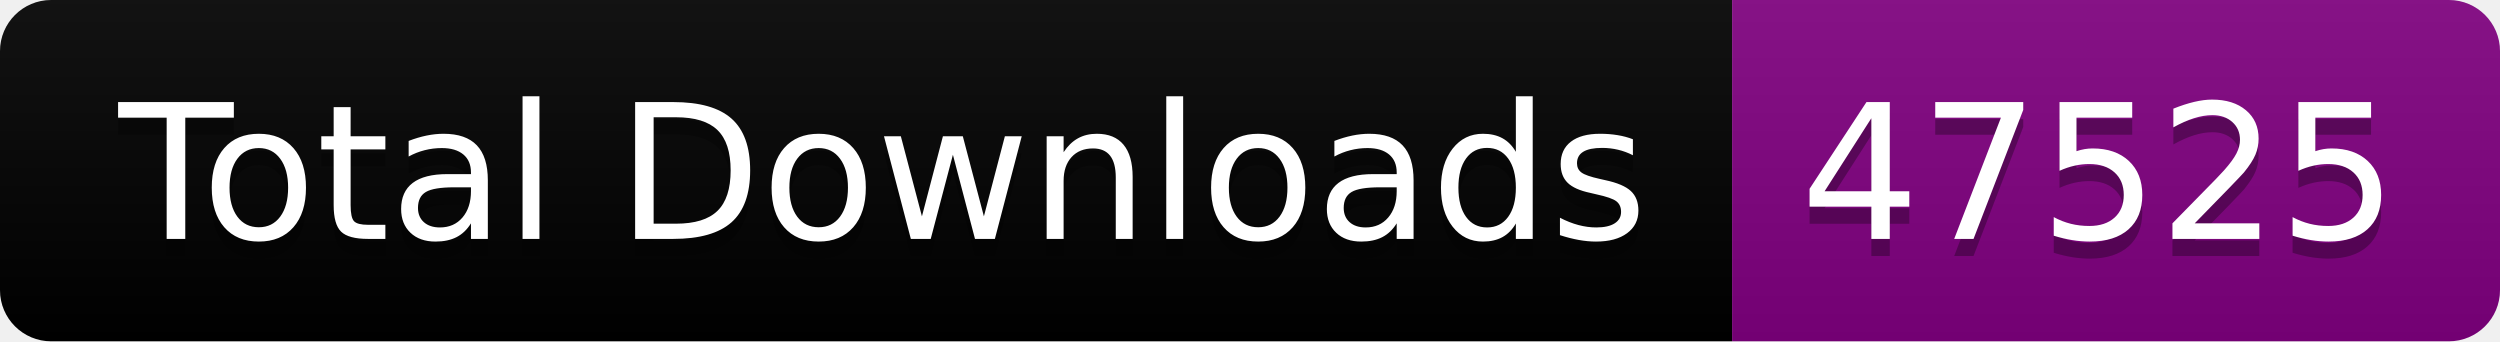
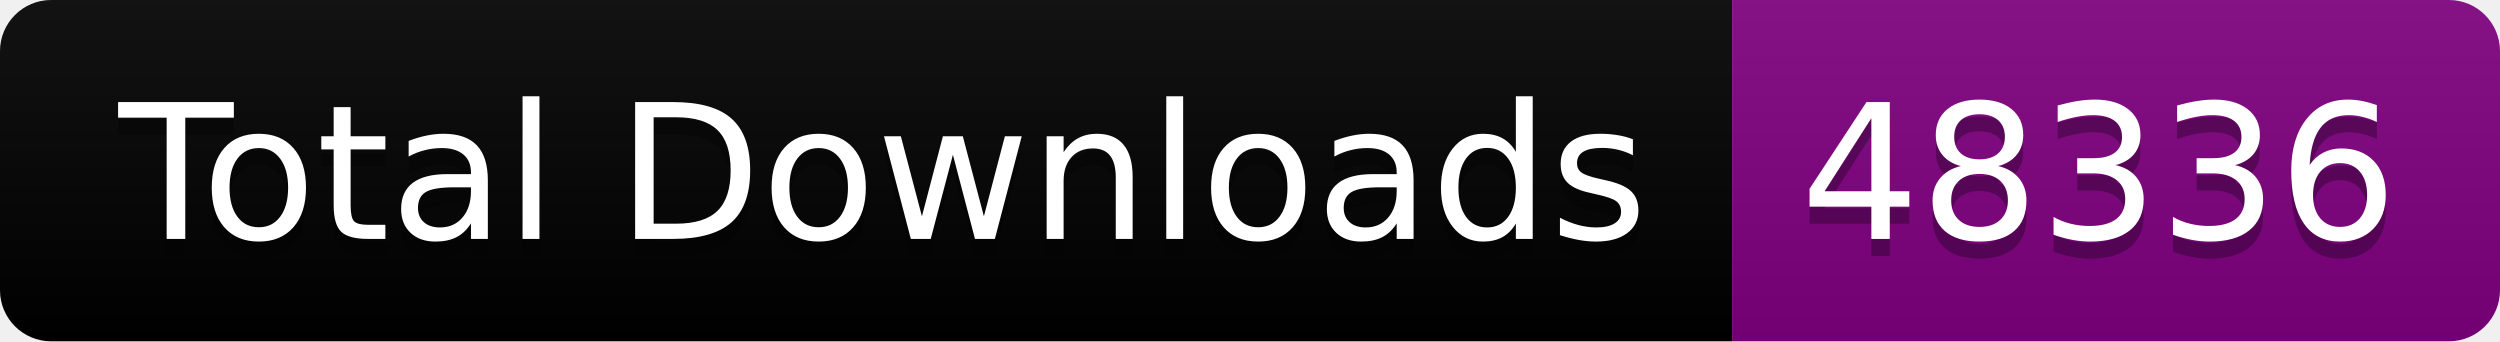
<svg xmlns="http://www.w3.org/2000/svg" width="146.5" height="20">
  <linearGradient id="smooth" x2="0" y2="100%">
    <stop offset="0" stop-color="#bbb" stop-opacity=".1" />
    <stop offset="1" stop-opacity=".1" />
  </linearGradient>
  <clipPath id="round">
    <rect width="146.5" height="20" rx="3" fill="#fff" />
  </clipPath>
  <g clip-path="url(#round)">
    <rect width="101.5" height="20" fill="black" />
    <rect x="101.5" width="45.0" height="20" fill="purple" />
    <rect width="146.5" height="20" fill="url(#smooth)" />
  </g>
  <g fill="#fff" text-anchor="middle" font-family="DejaVu Sans,Verdana,Geneva,sans-serif" font-size="110">
    <text x="517.5" y="150" fill="#010101" fill-opacity=".3" transform="scale(0.1)" textLength="915.0" lengthAdjust="spacing">Total Downloads</text>
    <text x="517.5" y="140" transform="scale(0.1)" textLength="915.0" lengthAdjust="spacing">Total Downloads</text>
-     <text x="1230.0" y="150" fill="#010101" fill-opacity=".3" transform="scale(0.1)" textLength="350.0" lengthAdjust="spacing">47525</text>
-     <text x="1230.0" y="140" transform="scale(0.1)" textLength="350.0" lengthAdjust="spacing">47525</text>
+     <text x="1230.0" y="150" fill="#010101" fill-opacity=".3" transform="scale(0.1)" textLength="350.0" lengthAdjust="spacing">48336</text>
+     <text x="1230.0" y="140" transform="scale(0.1)" textLength="350.0" lengthAdjust="spacing">48336</text>
  </g>
</svg>
